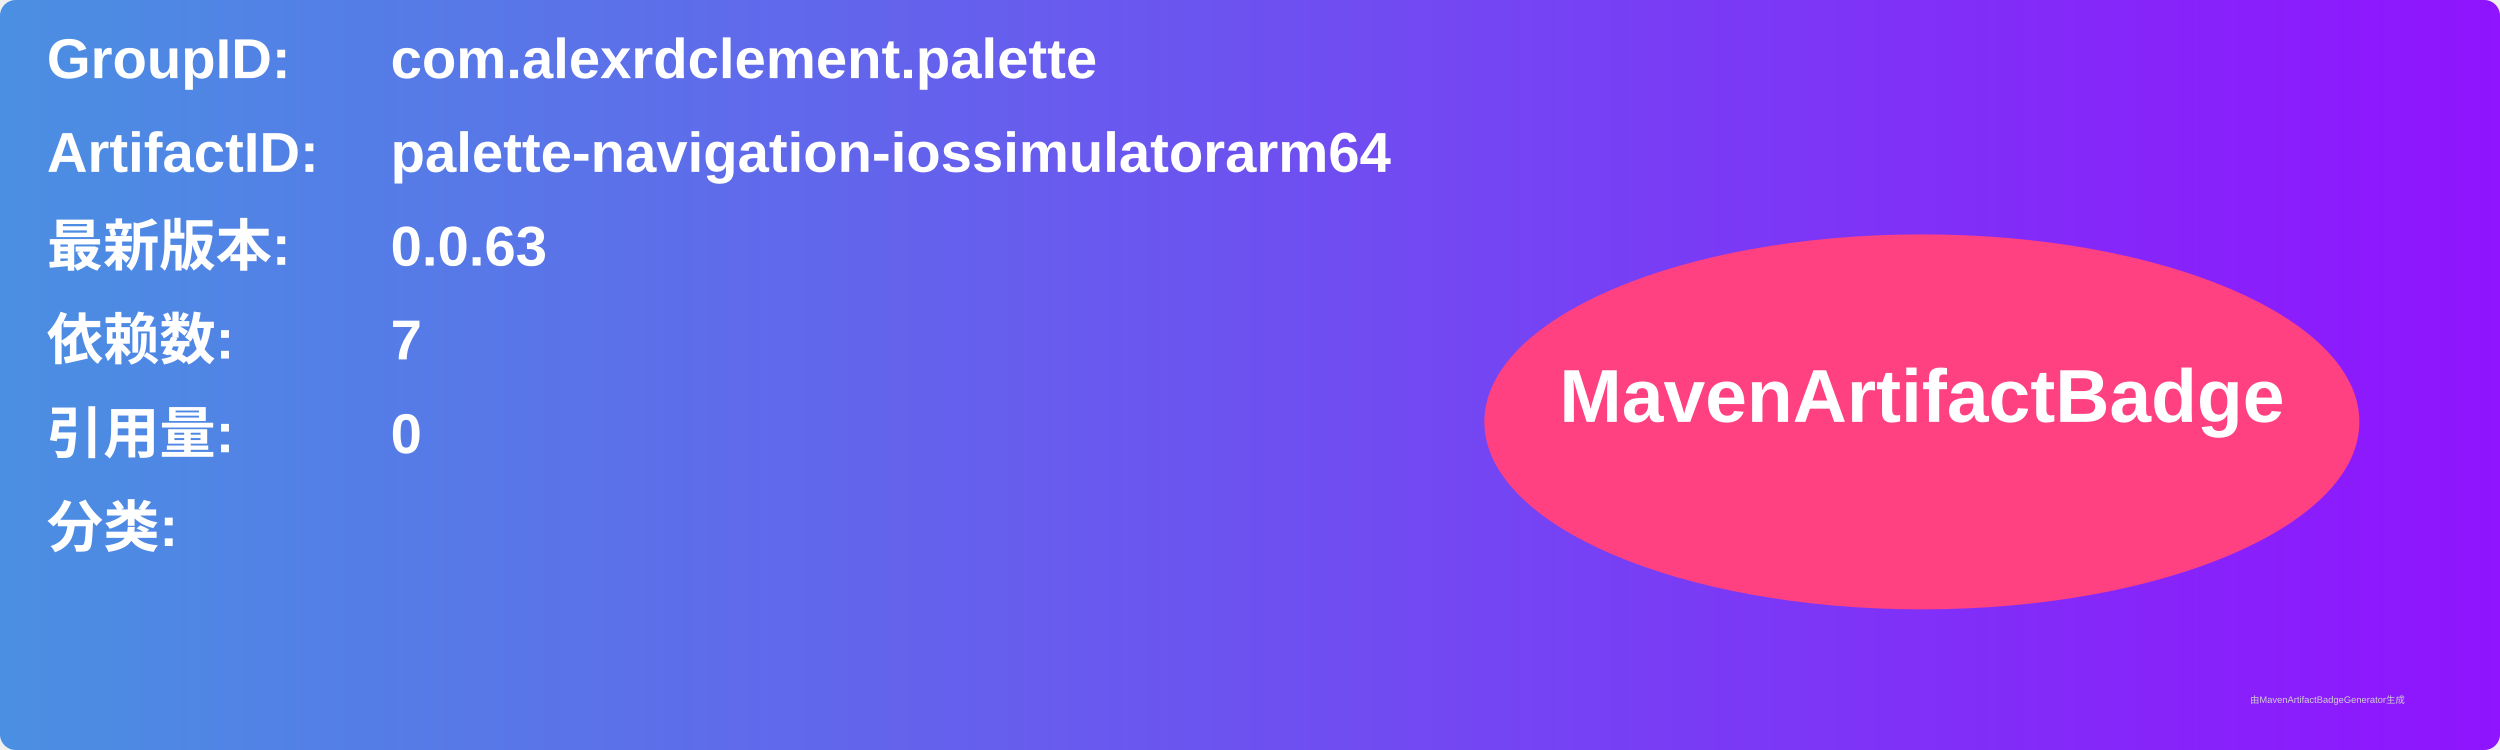
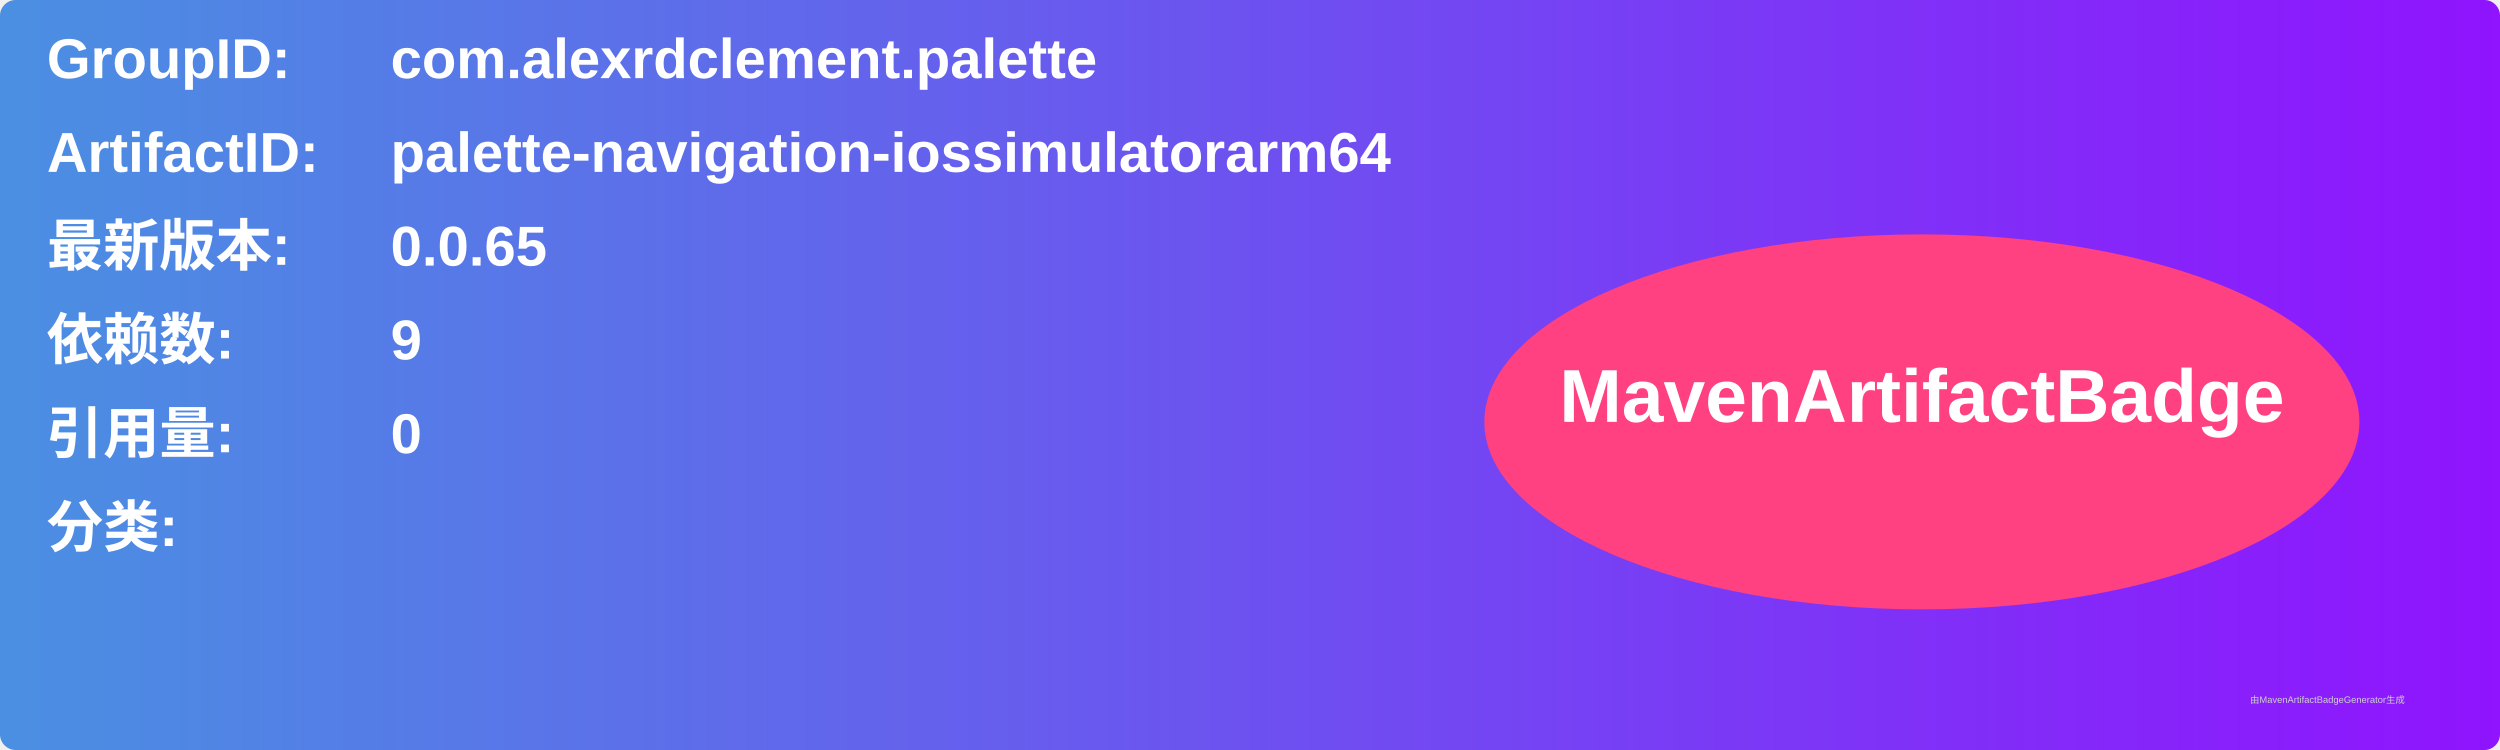
<svg xmlns="http://www.w3.org/2000/svg" width="800" height="240" viewBox="0 0 800 240">
  <linearGradient id="grad" x1="0%" y1="0%" x2="100%" y2="0%">
    <stop offset="0%" stop-color="#4a90e2" />
    <stop offset="100%" stop-color="#9013fe" />
  </linearGradient>
  <rect width="100%" height="100%" rx="5" ry="5" fill="url(#grad)" />
  <g transform="translate(15, 15)">
    <text x="0" y="10" font-family="Arial" font-size="18" fill="white" font-weight="bold" width="260">GroupID:</text>
    <text x="110" y="10" font-family="Arial" font-size="18" fill="white" font-weight="bold" width="460">com.alexrdclement.palette</text>
    <text x="0" y="40" font-family="Arial" font-size="18" fill="white" font-weight="bold" width="260">ArtifactID:</text>
    <text x="110" y="40" font-family="Arial" font-size="18" fill="white" font-weight="bold" width="460">palette-navigation-iossimulatorarm64</text>
    <text x="0" y="70" font-family="Arial" font-size="18" fill="white" font-weight="bold">最新版本:</text>
    <text x="110" y="70" font-family="Arial" font-size="18" fill="white" font-weight="bold">
-       <tspan font-weight="bold">0.0.63</tspan>
+       <tspan font-weight="bold">0.0.65</tspan>
    </text>
    <text x="0" y="100" font-family="Arial" font-size="18" fill="white" font-weight="bold">依赖数: </text>
    <text x="110" y="100" font-family="Arial" font-size="18" fill="white">
-       <tspan font-weight="bold">7</tspan>
+       <tspan font-weight="bold">9</tspan>
    </text>
    <text x="0" y="130" font-family="Arial" font-size="18" fill="white" font-weight="bold">引用量: </text>
    <text x="110" y="130" font-family="Arial" font-size="18" fill="white">
      <tspan font-weight="bold">0</tspan>
    </text>
    <text x="0" y="160" font-family="Arial" font-size="18" fill="white" font-weight="bold">分类:</text>
    <text x="10" y="190" font-family="Arial" font-size="10" fill="white">
      <tspan font-weight="bold" />
    </text>
    <ellipse cx="600" cy="120" rx="140" ry="60" fill="#ff4081" />
    <text x="600" y="120" text-anchor="middle" font-family="Arial" font-size="24" fill="white" font-weight="bold">MavenArtifactBadge</text>
  </g>
  <text x="720" y="225" font-family="Arial" font-size="3" fill="#d0d0d0">由MavenArtifactBadgeGenerator生成</text>
</svg>
